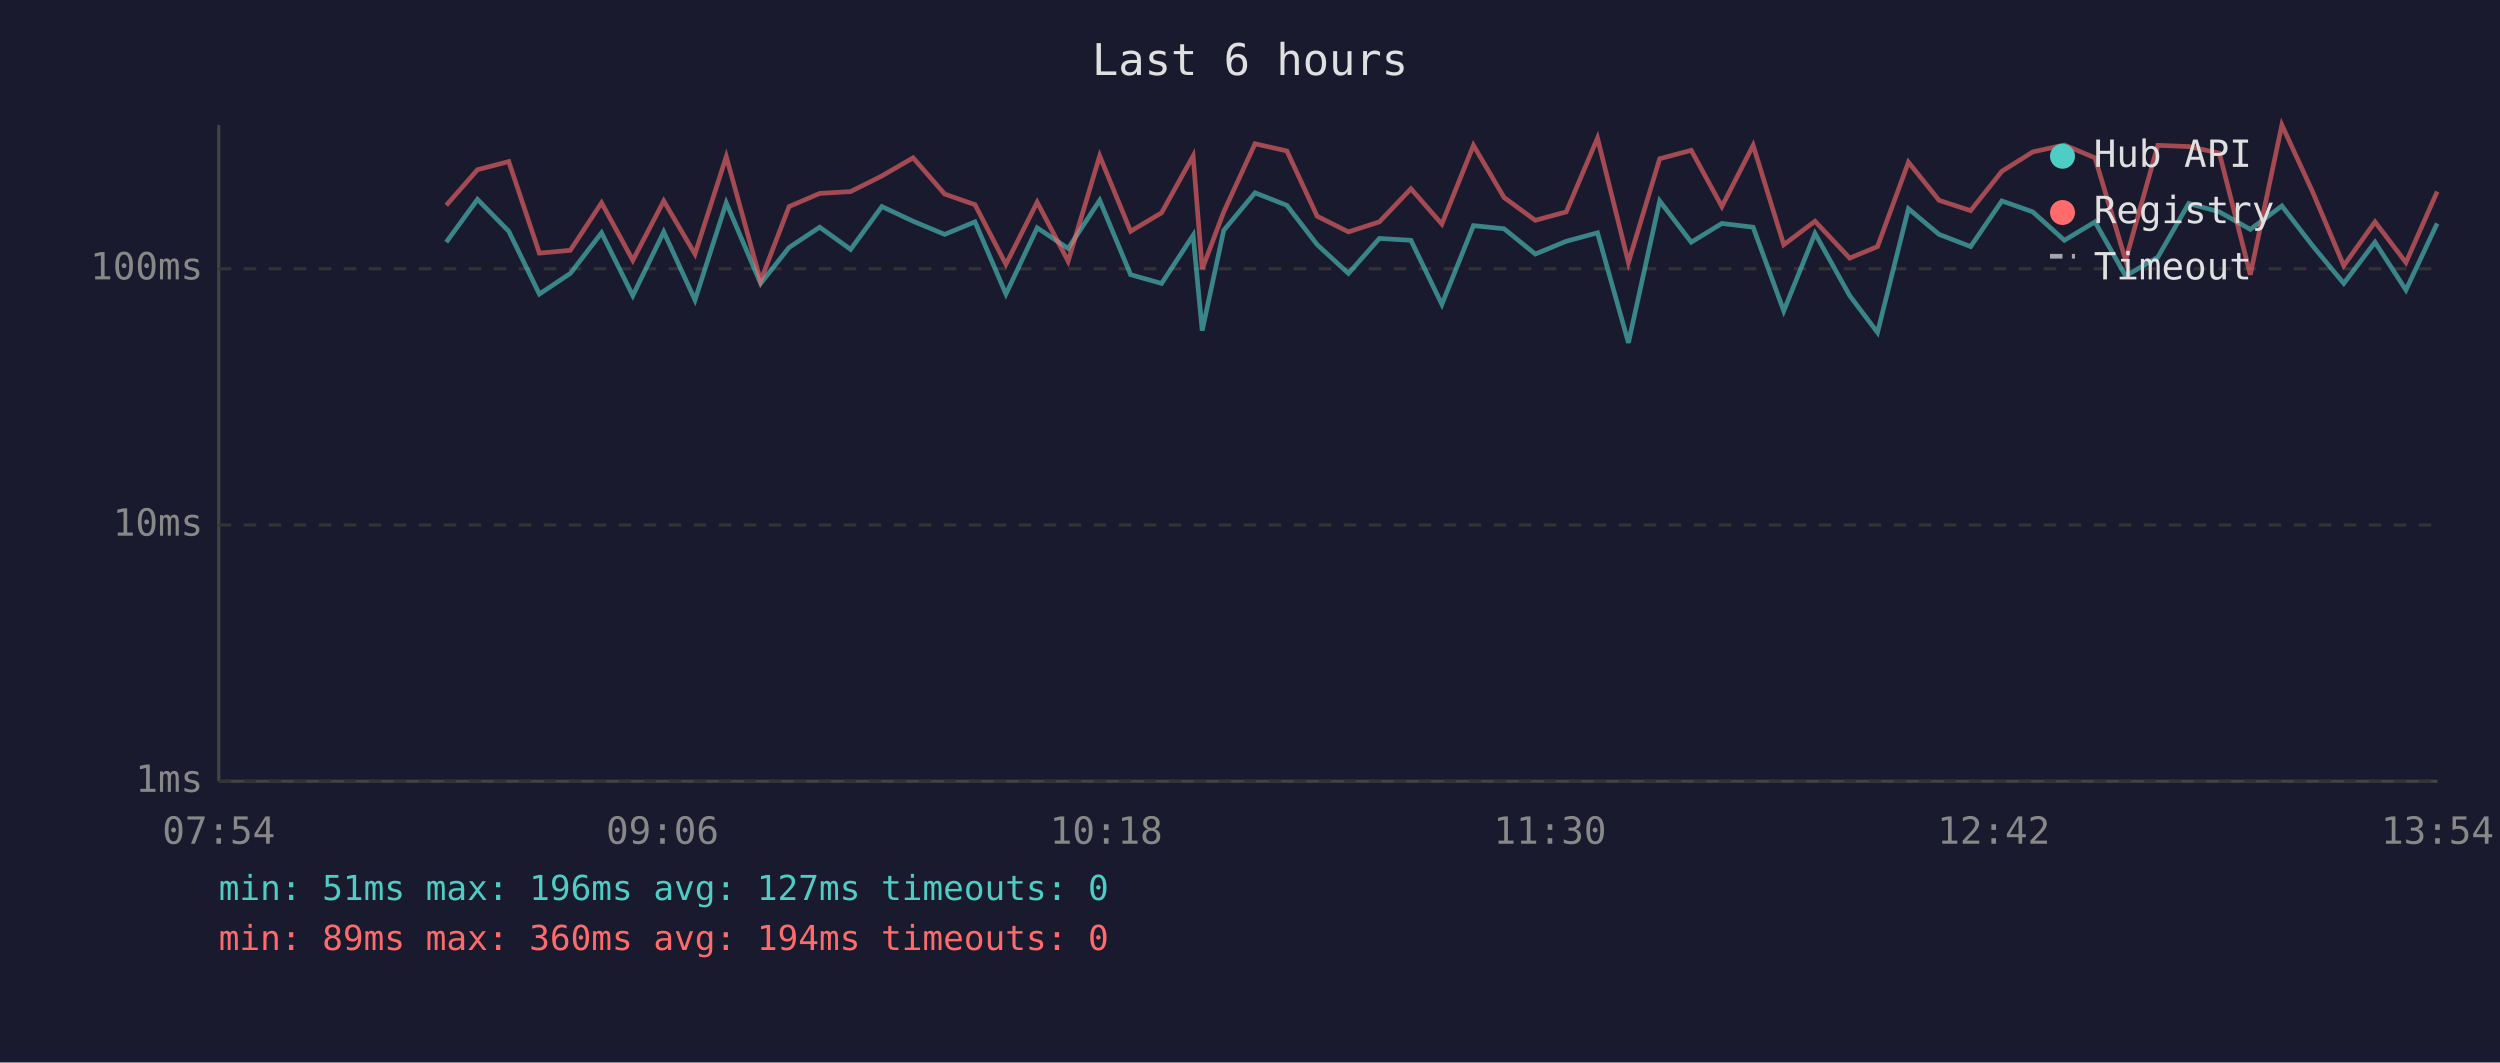
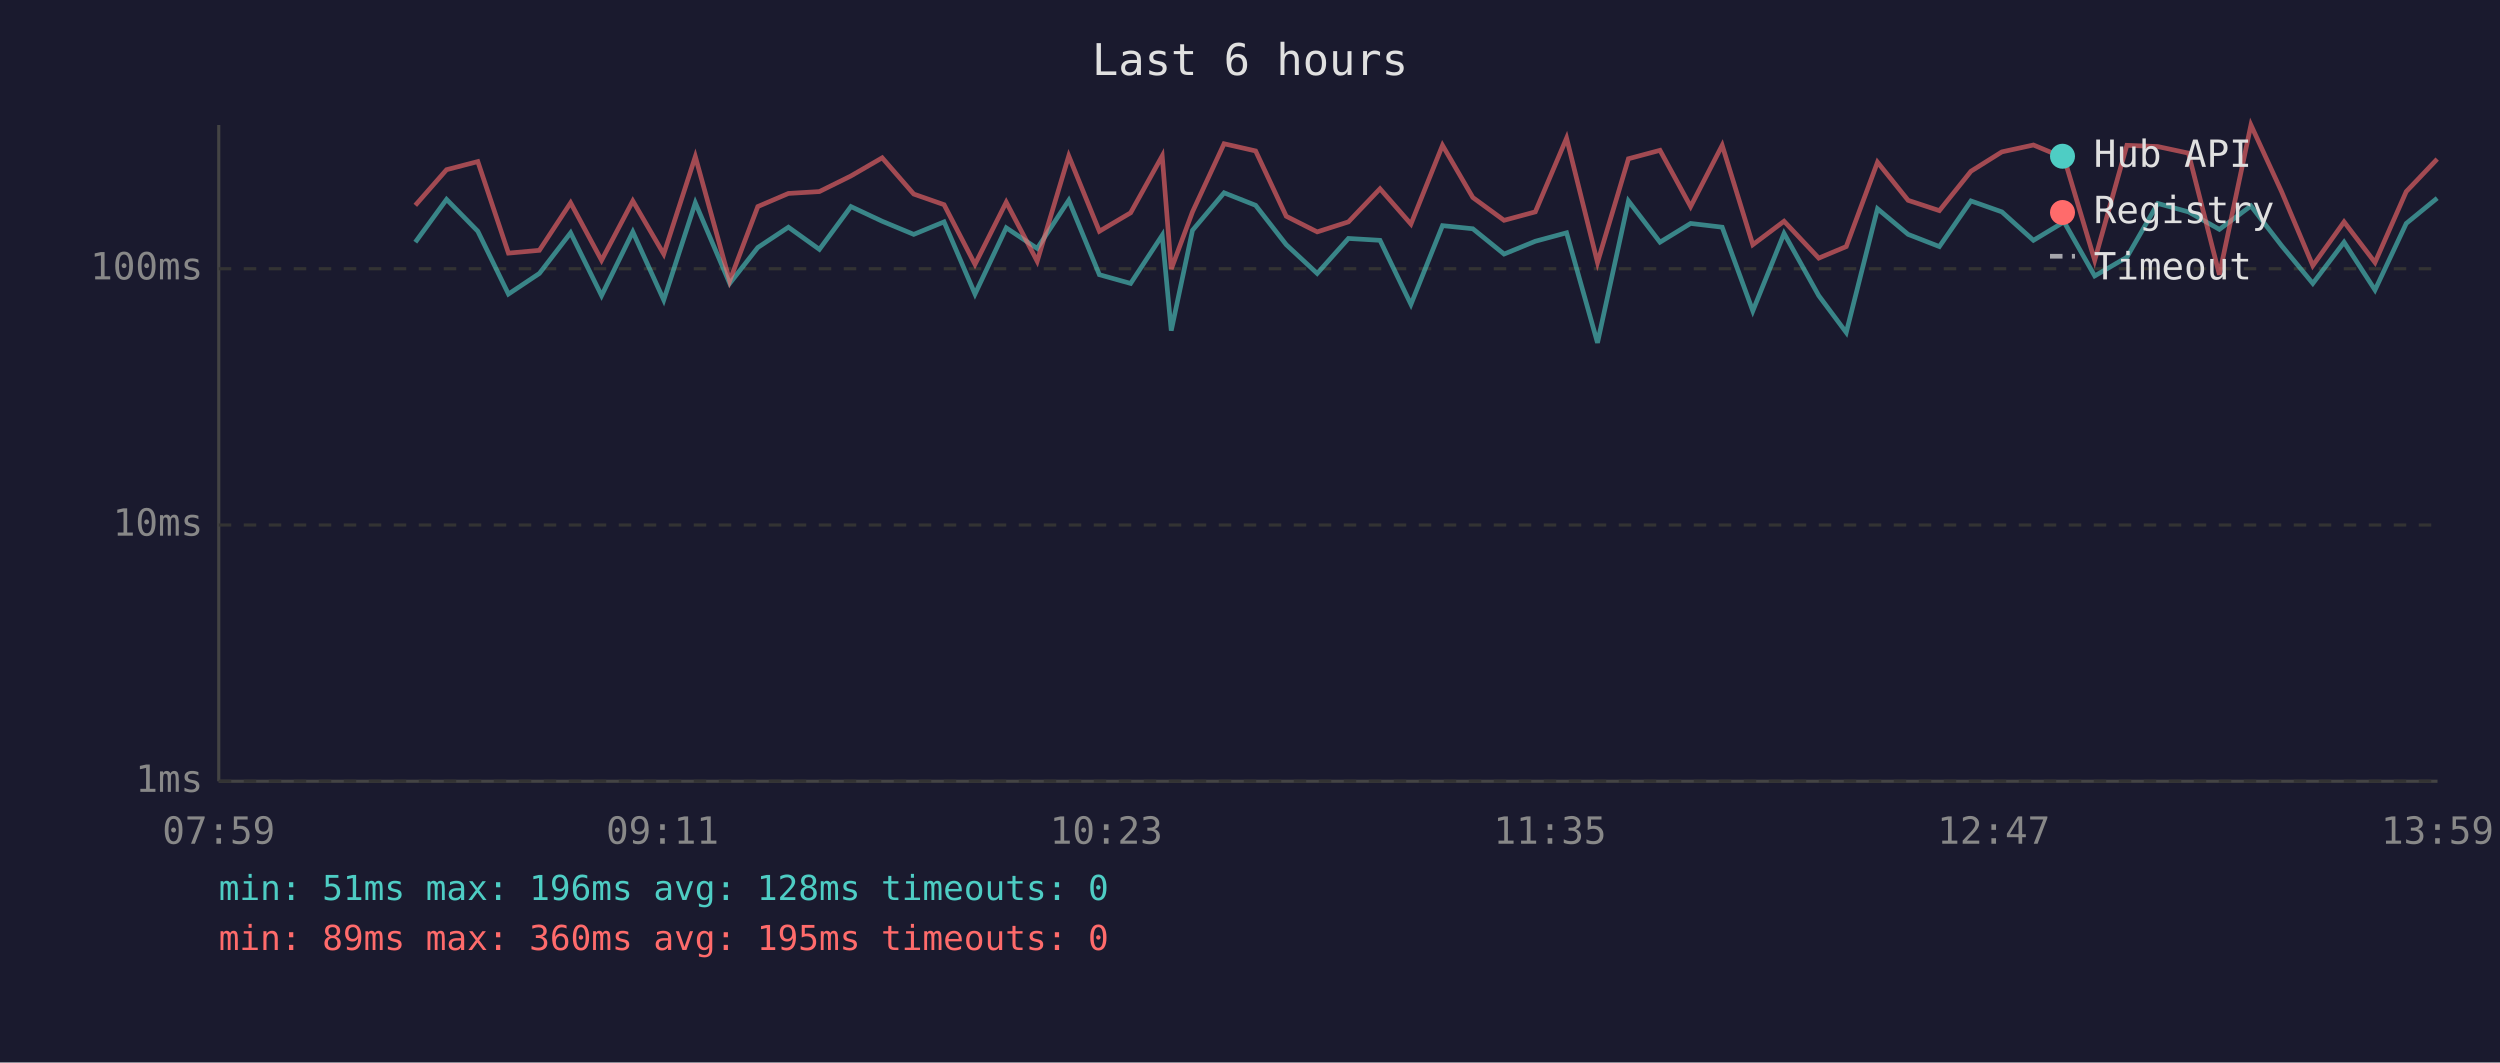
<svg xmlns="http://www.w3.org/2000/svg" viewBox="0 0 800 340" font-family="monospace" font-size="12">
  <rect width="800" height="340" fill="#1a1a2e" />
  <text x="400" y="24" fill="#e0e0e0" font-size="14" text-anchor="middle">Last 6 hours</text>
  <line x1="70" y1="40" x2="70" y2="250" stroke="#444" stroke-width="1" />
  <line x1="70" y1="250" x2="780" y2="250" stroke="#444" stroke-width="1" />
  <line x1="70" y1="250" x2="780" y2="250" stroke="#333" stroke-width="1" stroke-dasharray="4" />
  <text x="65" y="250" fill="#888" text-anchor="end" dominant-baseline="middle">1ms</text>
  <line x1="70" y1="168" x2="780" y2="168" stroke="#333" stroke-width="1" stroke-dasharray="4" />
  <text x="65" y="168" fill="#888" text-anchor="end" dominant-baseline="middle">10ms</text>
  <line x1="70" y1="86" x2="780" y2="86" stroke="#333" stroke-width="1" stroke-dasharray="4" />
  <text x="65" y="86" fill="#888" text-anchor="end" dominant-baseline="middle">100ms</text>
-   <text x="70" y="270" fill="#888" text-anchor="middle">07:54</text>
-   <text x="212" y="270" fill="#888" text-anchor="middle">09:06</text>
-   <text x="354" y="270" fill="#888" text-anchor="middle">10:18</text>
-   <text x="496" y="270" fill="#888" text-anchor="middle">11:30</text>
-   <text x="638" y="270" fill="#888" text-anchor="middle">12:42</text>
-   <text x="780" y="270" fill="#888" text-anchor="middle">13:54</text>
-   <polyline points="142.8,77.5 152.8,63.8 162.8,74.0 172.6,94.1 182.5,87.5 192.5,74.5 202.5,94.6 212.4,74.2 222.4,96.0 232.4,64.9 243.4,90.7 252.5,79.2 262.3,72.7 272.2,79.8 282.2,66.1 292.2,70.8 302.3,75.0 312.0,71.0 321.9,94.1 331.9,72.9 341.8,79.5 351.9,64.1 361.8,87.9 371.7,90.7 381.8,75.3 384.7,105.8 391.6,73.7 401.6,61.7 411.8,65.7 421.5,78.3 431.5,87.5 441.4,76.3 451.5,76.9 461.4,97.4 471.5,72.2 481.3,73.2 491.3,81.3 501.2,77.2 511.2,74.5 521.1,109.7 531.1,64.3 541.2,77.5 551.0,71.5 561.0,72.7 570.8,99.5 580.8,74.7 591.9,94.6 600.8,106.4 610.7,66.8 620.5,75.0 630.6,78.9 640.6,64.3 650.5,67.8 660.6,76.9 670.4,71.0 680.2,88.3 690.5,82.3 700.4,65.1 710.2,67.8 720.1,73.4 730.2,65.9 740.0,78.6 750.0,90.7 760.0,77.5 769.9,92.8 779.9,71.5" fill="none" stroke="#4ecdc4" stroke-width="1.5" opacity="0.6" />
-   <polyline points="142.8,65.7 152.8,54.3 162.8,51.7 172.6,81.0 182.5,80.1 192.5,64.9 202.5,83.3 212.4,64.3 222.4,81.3 232.4,50.1 243.4,89.9 252.5,66.1 262.3,61.9 272.2,61.3 282.2,56.3 292.2,50.5 302.3,62.1 312.0,65.5 321.9,84.6 331.9,64.7 341.8,83.6 351.9,49.9 361.8,74.0 371.7,68.1 381.8,49.9 384.7,86.1 391.6,67.8 401.6,46.0 411.8,48.3 421.5,69.2 431.5,74.2 441.4,71.0 451.5,60.4 461.4,71.7 471.5,46.5 481.3,63.2 491.3,70.5 501.2,67.8 511.2,44.2 521.1,84.0 531.1,50.8 541.2,48.1 551.0,66.1 561.0,46.5 570.8,78.3 580.8,70.8 591.9,82.6 600.8,78.9 610.7,51.9 620.5,64.1 630.6,67.4 640.6,54.8 650.5,48.6 660.6,46.4 670.4,50.5 680.2,83.3 690.5,46.5 700.4,46.9 710.2,49.0 720.1,87.9 730.2,40.0 740.0,61.3 750.0,85.0 760.0,71.0 769.9,84.0 779.9,61.3" fill="none" stroke="#ff6b6b" stroke-width="1.5" opacity="0.6" />
+   <text x="70" y="270" fill="#888" text-anchor="middle">07:59</text>
+   <text x="212" y="270" fill="#888" text-anchor="middle">09:11</text>
+   <text x="354" y="270" fill="#888" text-anchor="middle">10:23</text>
+   <text x="496" y="270" fill="#888" text-anchor="middle">11:35</text>
+   <text x="638" y="270" fill="#888" text-anchor="middle">12:47</text>
+   <text x="780" y="270" fill="#888" text-anchor="middle">13:59</text>
+   <polyline points="132.9,77.5 142.9,63.8 152.9,74.0 162.7,94.1 172.6,87.5 182.6,74.5 192.5,94.6 202.5,74.2 212.4,96.0 222.5,64.9 233.5,90.7 242.5,79.2 252.3,72.7 262.2,79.8 272.3,66.1 282.3,70.8 292.4,75.0 302.1,71.0 312.0,94.1 322.0,72.9 331.9,79.5 342.0,64.1 351.8,87.9 361.8,90.7 371.9,75.3 374.8,105.8 381.6,73.7 391.7,61.7 401.8,65.7 411.6,78.3 421.5,87.5 431.5,76.3 441.6,76.9 451.5,97.4 461.6,72.2 471.3,73.2 481.3,81.3 491.3,77.2 501.3,74.5 511.2,109.7 521.1,64.3 531.2,77.5 541.0,71.5 551.1,72.7 560.9,99.5 570.9,74.7 582.0,94.6 590.8,106.4 600.8,66.8 610.6,75.0 620.6,78.9 630.7,64.3 640.6,67.8 650.7,76.9 660.5,71.0 670.3,88.3 680.6,82.3 690.5,65.1 700.3,67.8 710.2,73.4 720.3,65.9 730.1,78.6 740.1,90.7 750.1,77.5 760.0,92.8 770.0,71.5 779.9,63.4" fill="none" stroke="#4ecdc4" stroke-width="1.5" opacity="0.6" />
+   <polyline points="132.9,65.7 142.9,54.3 152.9,51.7 162.7,81.0 172.6,80.1 182.6,64.9 192.5,83.3 202.5,64.3 212.4,81.3 222.5,50.1 233.5,89.9 242.5,66.1 252.3,61.9 262.2,61.3 272.3,56.3 282.3,50.5 292.4,62.1 302.1,65.5 312.0,84.6 322.0,64.7 331.9,83.6 342.0,49.9 351.8,74.0 361.8,68.1 371.9,49.9 374.8,86.1 381.6,67.8 391.7,46.0 401.8,48.3 411.6,69.2 421.5,74.2 431.5,71.0 441.6,60.4 451.5,71.7 461.6,46.5 471.3,63.2 481.3,70.5 491.3,67.8 501.3,44.2 511.2,84.0 521.1,50.8 531.2,48.1 541.0,66.1 551.1,46.5 560.9,78.3 570.9,70.8 582.0,82.6 590.8,78.9 600.8,51.9 610.6,64.1 620.6,67.4 630.7,54.8 640.6,48.6 650.7,46.4 660.5,50.5 670.3,83.3 680.6,46.5 690.5,46.9 700.3,49.0 710.2,87.9 720.3,40.0 730.1,61.3 740.1,85.0 750.1,71.0 760.0,84.0 770.0,61.3 779.9,50.9" fill="none" stroke="#ff6b6b" stroke-width="1.5" opacity="0.6" />
  <circle cx="660" cy="50" r="4" fill="#4ecdc4" />
  <text x="670" y="50" fill="#e0e0e0" dominant-baseline="middle">Hub API</text>
  <circle cx="660" cy="68" r="4" fill="#ff6b6b" />
  <text x="670" y="68" fill="#e0e0e0" dominant-baseline="middle">Registry</text>
  <line x1="656" y1="82" x2="664" y2="82" stroke="#e0e0e0" stroke-width="1.5" stroke-dasharray="4,3" opacity="0.7" />
  <text x="670" y="86" fill="#e0e0e0" dominant-baseline="middle">Timeout</text>
-   <text x="70" y="288" fill="#4ecdc4" font-size="11">min: 51ms  max: 196ms  avg: 127ms  timeouts: 0</text>
-   <text x="70" y="304" fill="#ff6b6b" font-size="11">min: 89ms  max: 360ms  avg: 194ms  timeouts: 0</text>
+   <text x="70" y="288" fill="#4ecdc4" font-size="11">min: 51ms  max: 196ms  avg: 128ms  timeouts: 0</text>
+   <text x="70" y="304" fill="#ff6b6b" font-size="11">min: 89ms  max: 360ms  avg: 195ms  timeouts: 0</text>
</svg>
